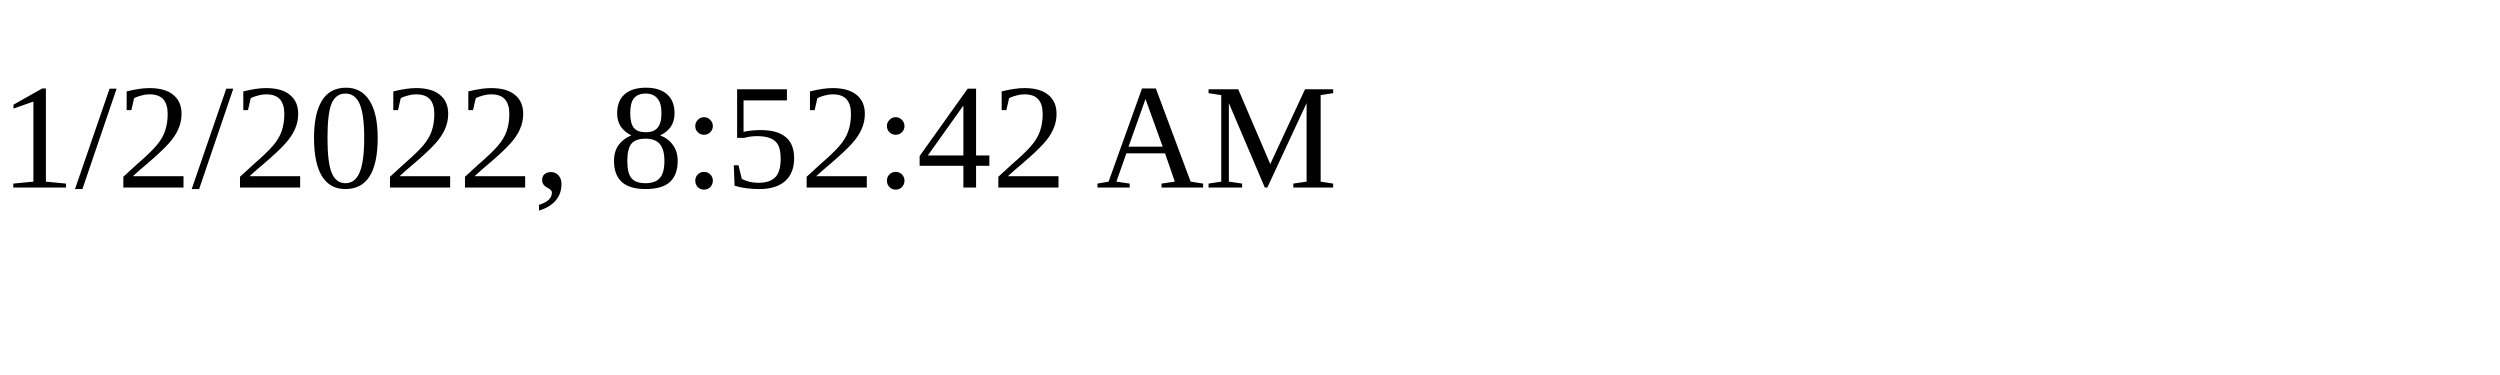
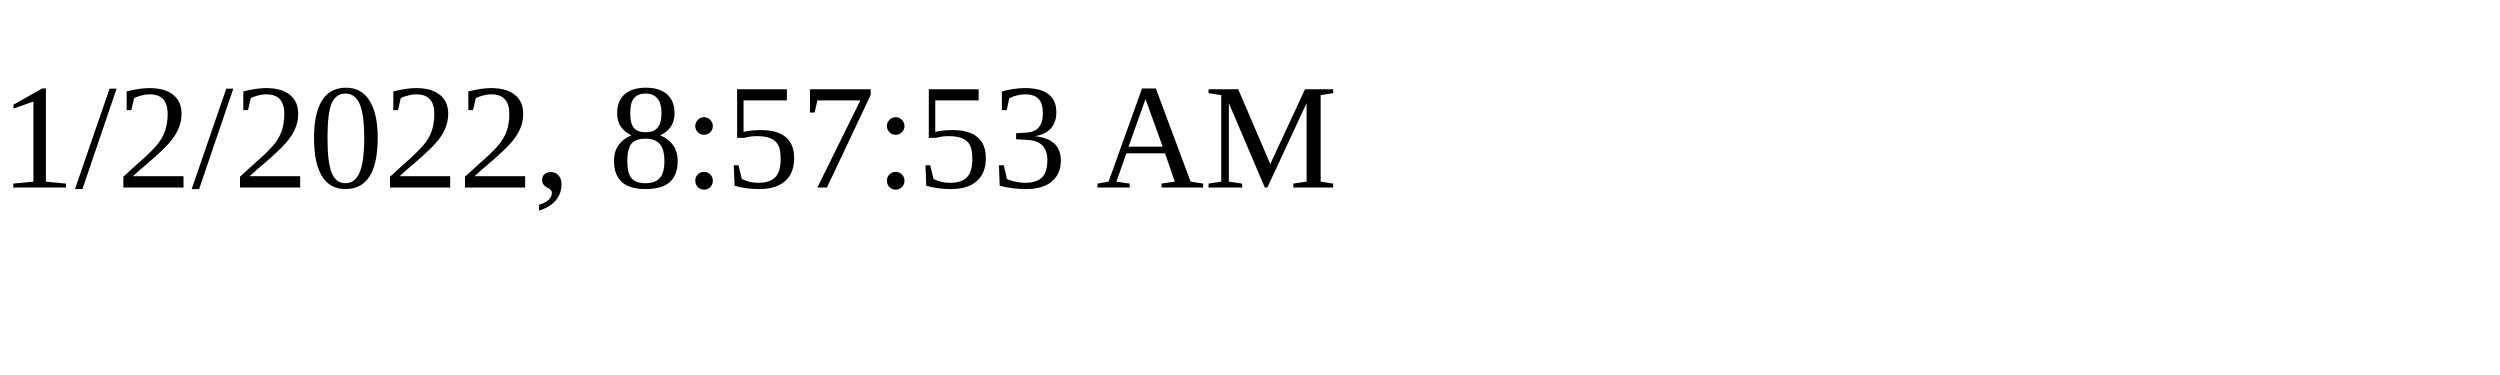
<svg xmlns="http://www.w3.org/2000/svg" height="30" width="200">
-   <text x="0" y="15">1/2/2022, 8:52:42 AM</text>
+   <text x="0" y="15">1/2/2022, 8:57:53 AM</text>
</svg>
